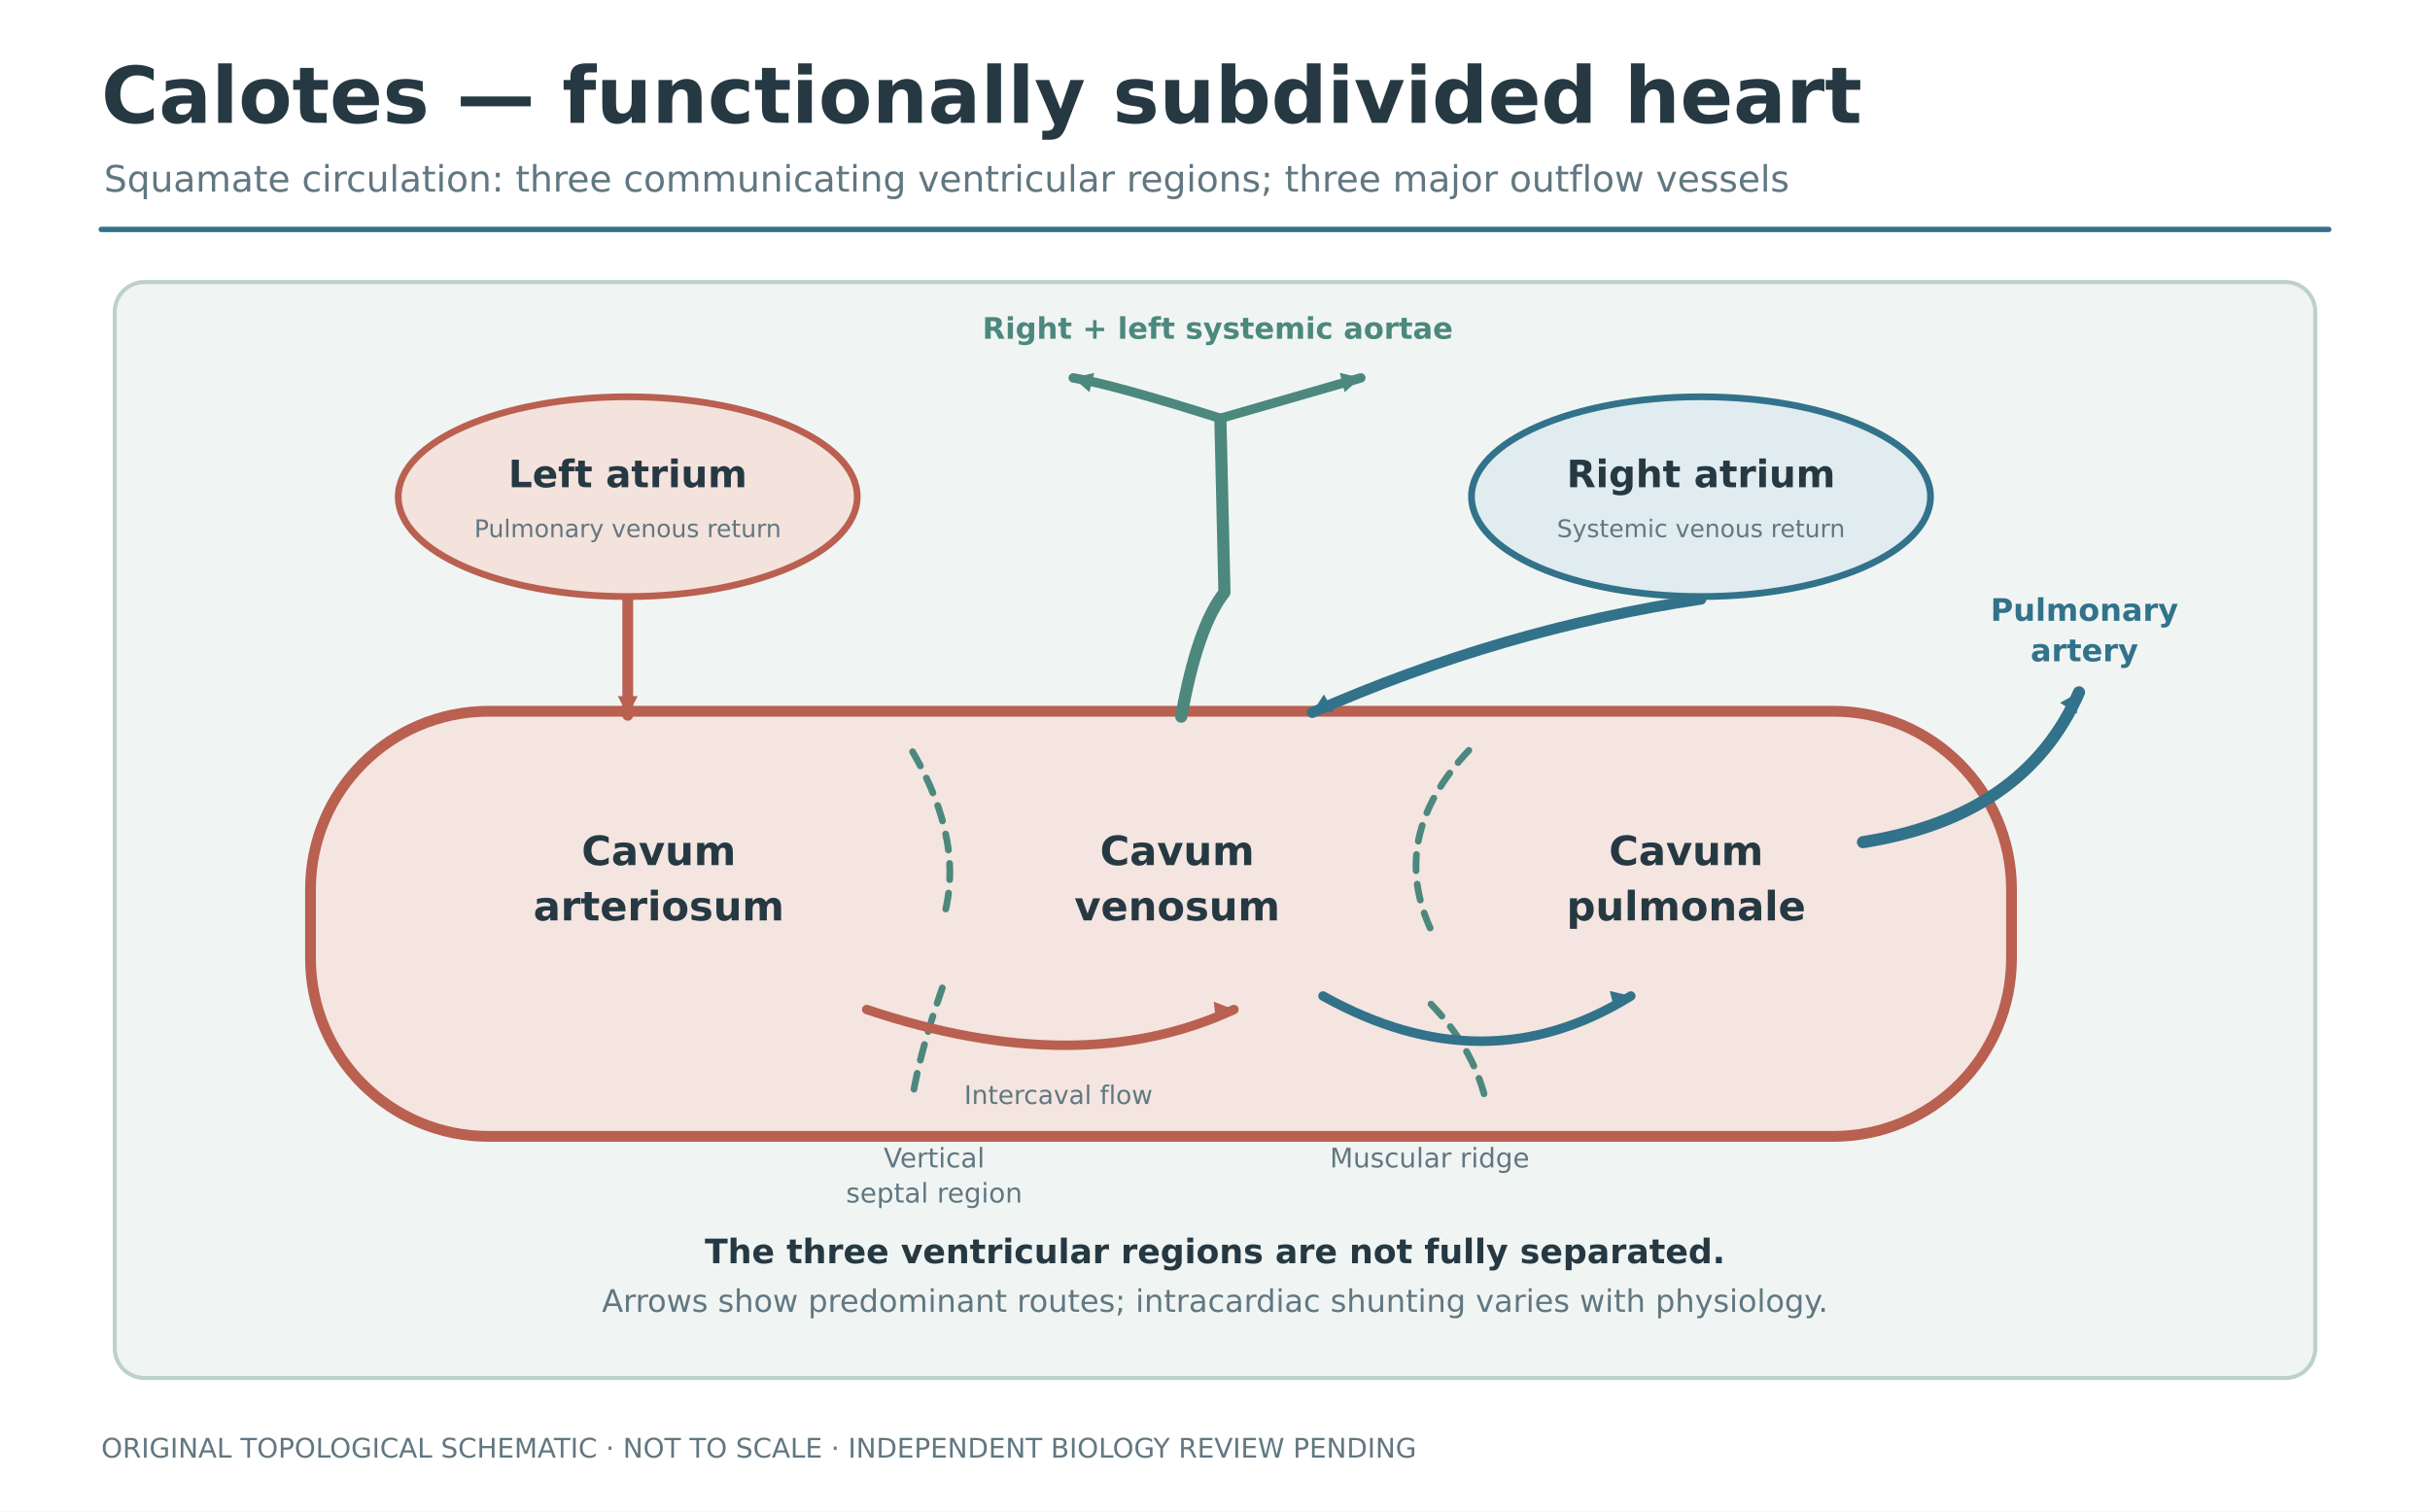
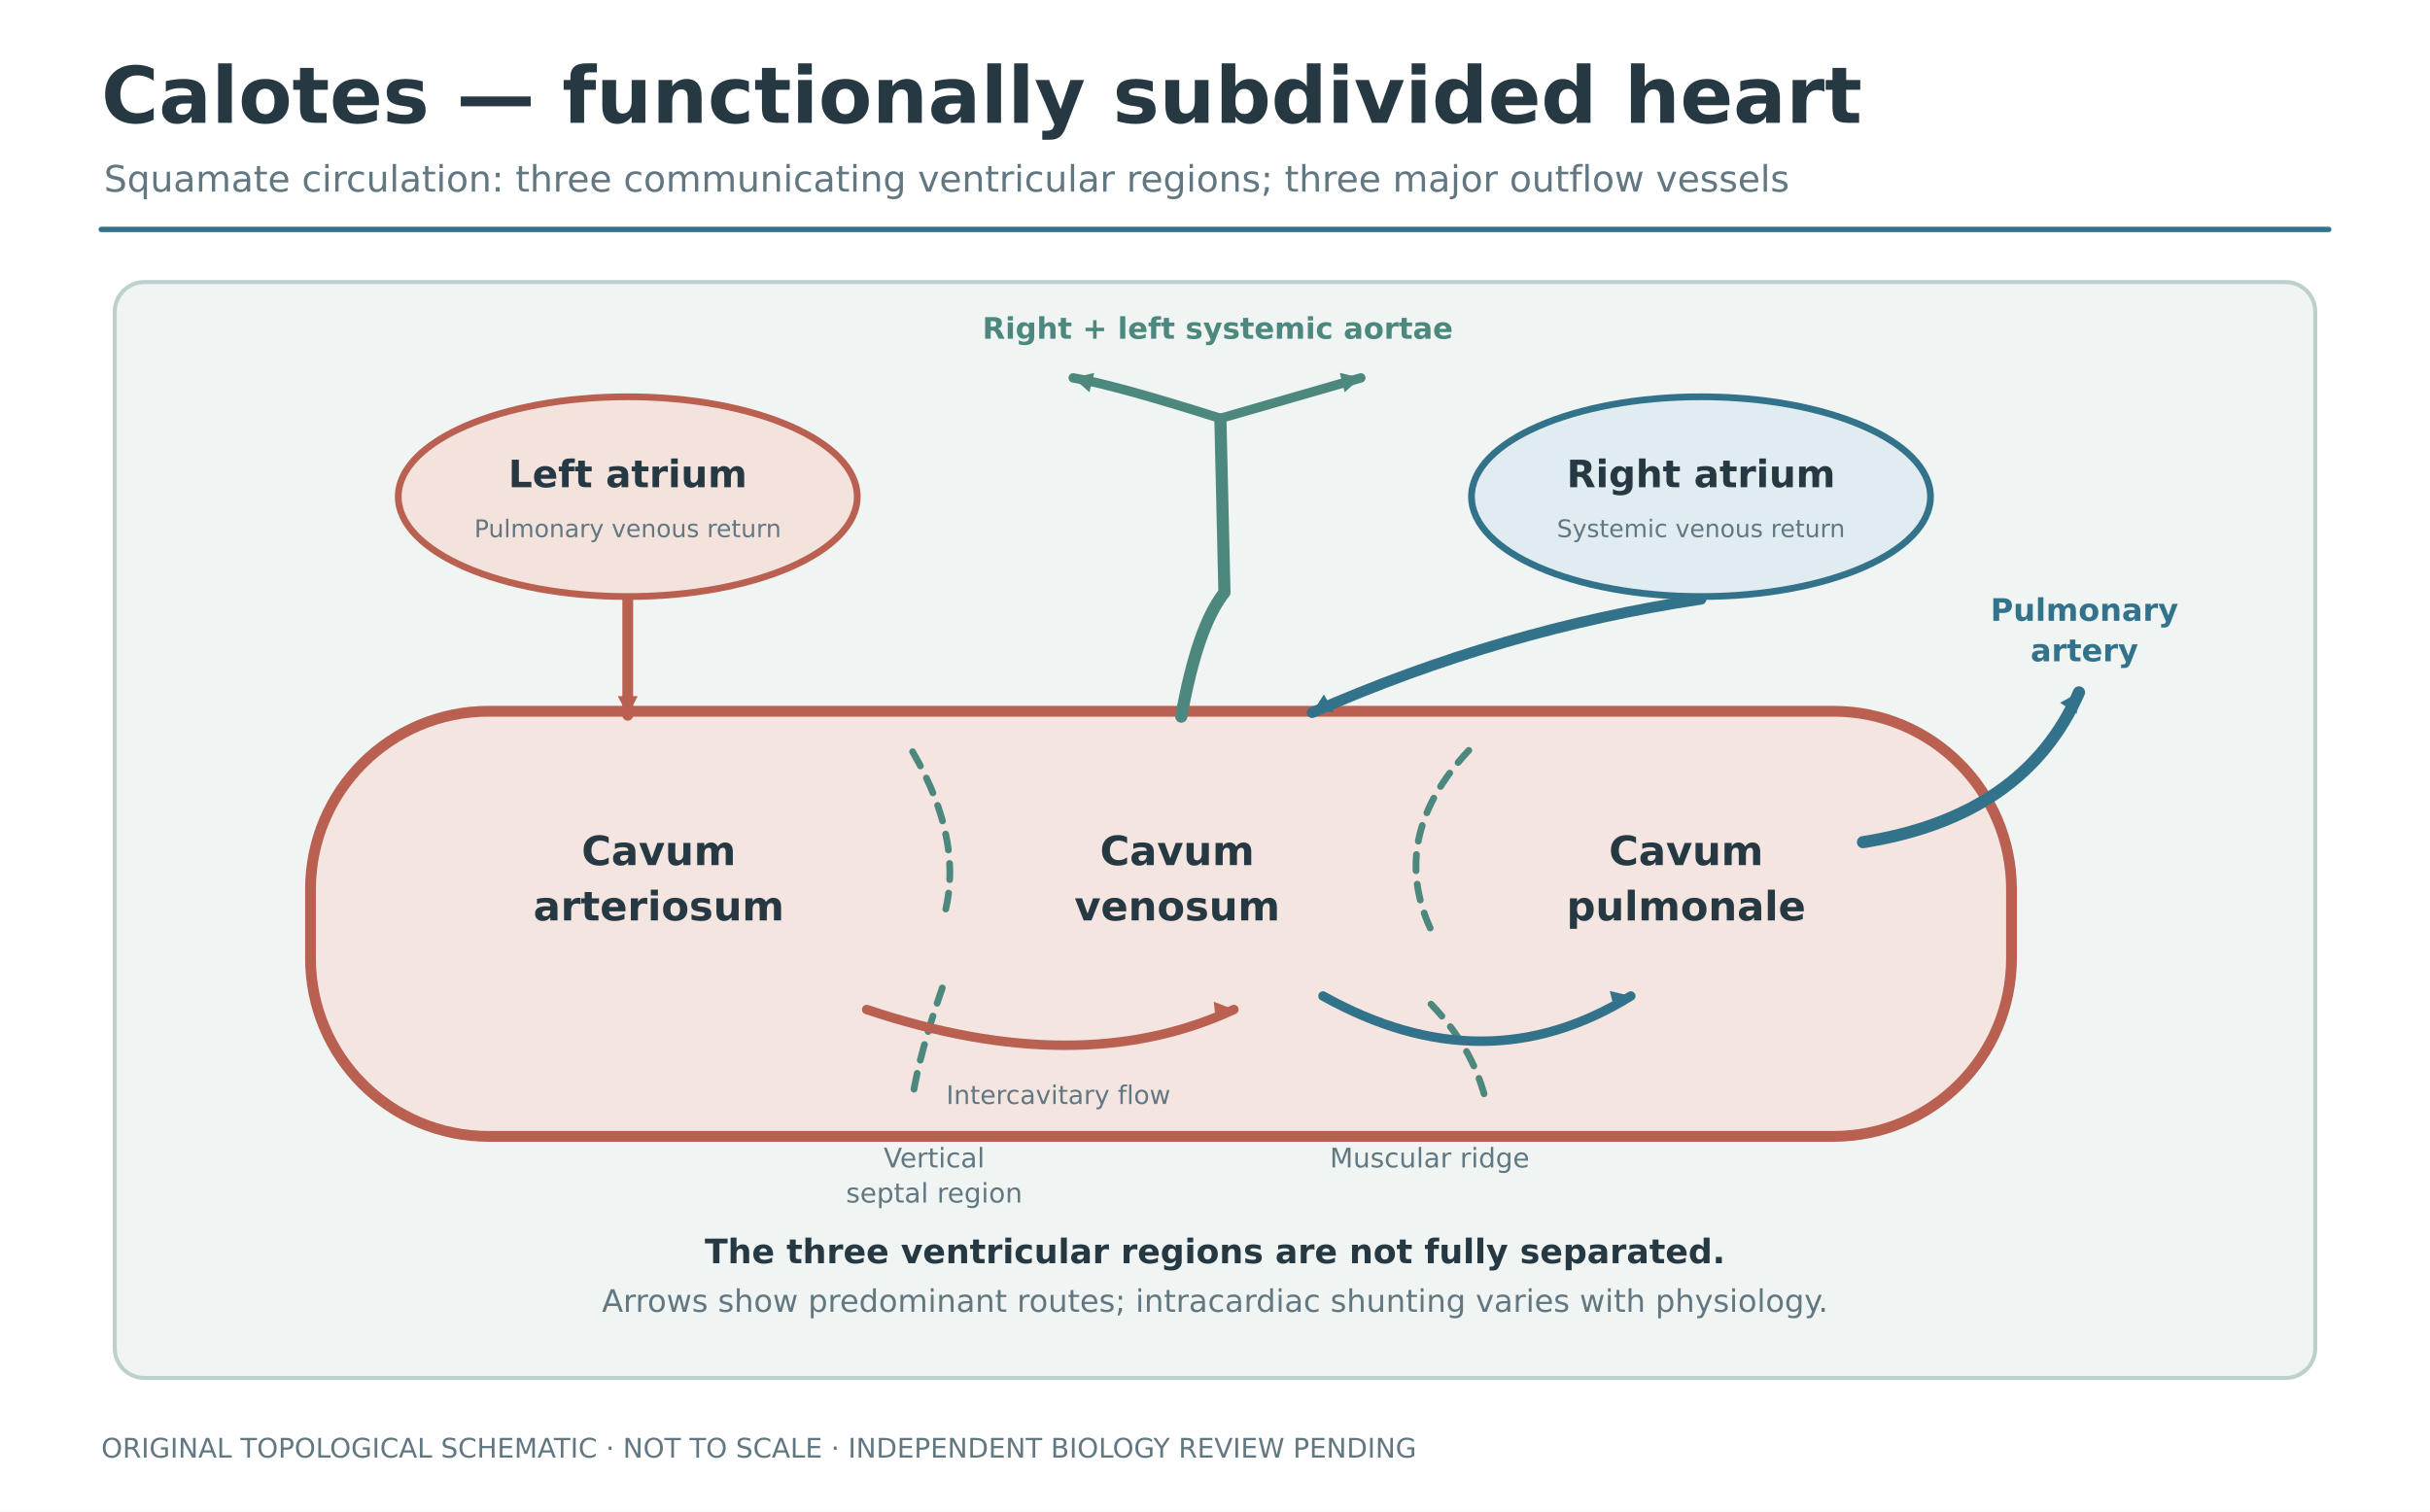
<svg xmlns="http://www.w3.org/2000/svg" baseProfile="full" height="1120" version="1.1" viewBox="0 0 1800 1120" width="1800">
  <defs />
  <rect fill="#ffffff" height="1120" width="1800" x="0" y="0" />
  <text fill="#263943" font-family="DejaVu Sans" font-size="58" font-weight="bold" text-anchor="start" x="75" y="91">Calotes — functionally subdivided heart</text>
  <text fill="#617781" font-family="DejaVu Sans" font-size="27" font-weight="normal" text-anchor="start" x="77" y="142">Squamate circulation: three communicating ventricular regions; three major outflow vessels</text>
  <polyline fill="none" points="75,170 1725,170" stroke="#32728a" stroke-linecap="round" stroke-linejoin="round" stroke-width="4" />
  <text fill="#617781" font-family="DejaVu Sans" font-size="20" font-weight="normal" text-anchor="start" x="75" y="1080">ORIGINAL TOPOLOGICAL SCHEMATIC · NOT TO SCALE · INDEPENDENT BIOLOGY REVIEW PENDING</text>
  <rect fill="#f0f5f3" height="812" rx="22" ry="22" stroke="#bdd0cd" stroke-width="3" width="1630" x="85" y="209" />
  <ellipse cx="465" cy="368" fill="#f4e2dc" rx="170" ry="74" stroke="#b96051" stroke-width="5" />
  <ellipse cx="1260" cy="368" fill="#e1ecf0" rx="170" ry="74" stroke="#32728a" stroke-width="5" />
  <text fill="#263943" font-family="DejaVu Sans" font-size="28" font-weight="bold" text-anchor="middle" x="465" y="361">Left atrium</text>
  <text fill="#617781" font-family="DejaVu Sans" font-size="18" font-weight="normal" text-anchor="middle" x="465" y="398">Pulmonary venous return</text>
  <text fill="#263943" font-family="DejaVu Sans" font-size="28" font-weight="bold" text-anchor="middle" x="1260" y="361">Right atrium</text>
  <text fill="#617781" font-family="DejaVu Sans" font-size="18" font-weight="normal" text-anchor="middle" x="1260" y="398">Systemic venous return</text>
  <rect fill="#f4e5e0" height="315" rx="132" ry="132" stroke="#b96051" stroke-width="8" width="1260" x="230" y="527" />
  <path d="M676 557 Q716 626 698 683" fill="none" stroke="#4c887d" stroke-dasharray="12 10" stroke-linecap="round" stroke-linejoin="round" stroke-width="5" />
  <path d="M698 732 Q681 781 676 813" fill="none" stroke="#4c887d" stroke-dasharray="12 10" stroke-linecap="round" stroke-linejoin="round" stroke-width="5" />
  <path d="M1088 556 Q1028 620 1060 689" fill="none" stroke="#4c887d" stroke-dasharray="12 10" stroke-linecap="round" stroke-linejoin="round" stroke-width="5" />
  <path d="M1060 744 Q1090 775 1100 813" fill="none" stroke="#4c887d" stroke-dasharray="12 10" stroke-linecap="round" stroke-linejoin="round" stroke-width="5" />
  <text fill="#263943" font-family="DejaVu Sans" font-size="30" font-weight="bold" text-anchor="middle" x="488" y="641">Cavum</text>
  <text fill="#263943" font-family="DejaVu Sans" font-size="30" font-weight="bold" text-anchor="middle" x="488" y="682">arteriosum</text>
  <text fill="#263943" font-family="DejaVu Sans" font-size="30" font-weight="bold" text-anchor="middle" x="872" y="641">Cavum</text>
  <text fill="#263943" font-family="DejaVu Sans" font-size="30" font-weight="bold" text-anchor="middle" x="872" y="682">venosum</text>
  <text fill="#263943" font-family="DejaVu Sans" font-size="30" font-weight="bold" text-anchor="middle" x="1249" y="641">Cavum</text>
  <text fill="#263943" font-family="DejaVu Sans" font-size="30" font-weight="bold" text-anchor="middle" x="1249" y="682">pulmonale</text>
  <text fill="#617781" font-family="DejaVu Sans" font-size="20" font-weight="normal" text-anchor="middle" x="692" y="865">Vertical</text>
  <text fill="#617781" font-family="DejaVu Sans" font-size="20" font-weight="normal" text-anchor="middle" x="692" y="891">septal region</text>
  <text fill="#617781" font-family="DejaVu Sans" font-size="20" font-weight="normal" text-anchor="middle" x="1059" y="865">Muscular ridge</text>
  <path d="M465 444 L465 530" fill="none" stroke="#b96051" stroke-linecap="round" stroke-linejoin="round" stroke-width="8" />
  <polygon fill="#b96051" points="465,530 457.612,515.808 472.388,515.808" />
  <path d="M1260 444 Q1113 466 972 528" fill="none" stroke="#32728a" stroke-linecap="round" stroke-linejoin="round" stroke-width="8" />
  <polygon fill="#32728a" points="972,528 980.656,514.544 987.988,527.374" />
  <path d="M642 748 Q800 801 914 748" fill="none" stroke="#b96051" stroke-linecap="round" stroke-linejoin="round" stroke-width="7" />
  <polygon fill="#b96051" points="914,748 900.711,756.911 899.079,742.224" />
-   <text fill="#617781" font-family="DejaVu Sans" font-size="19" font-weight="normal" text-anchor="middle" x="784" y="818">Intercaval flow</text>
+   <text fill="#617781" font-family="DejaVu Sans" font-size="19" font-weight="normal" text-anchor="middle" x="784" y="818">Intercavitary flow</text>
  <path d="M980 738 Q1100 805 1208 738" fill="none" stroke="#32728a" stroke-linecap="round" stroke-linejoin="round" stroke-width="7" />
  <polygon fill="#32728a" points="1208,738 1196.024,748.61 1192.44,734.274" />
  <path d="M875 531 Q887 464 907 439 L904 311" fill="none" stroke="#4c887d" stroke-linecap="round" stroke-linejoin="round" stroke-width="9" />
  <path d="M904 310 Q825 285 795 280" fill="none" stroke="#4c887d" stroke-linecap="round" stroke-linejoin="round" stroke-width="7" />
  <path d="M904 310 Q991 285 1008 280" fill="none" stroke="#4c887d" stroke-linecap="round" stroke-linejoin="round" stroke-width="7" />
  <polygon fill="#4c887d" points="795,280 810.56,276.274 806.976,290.61" />
  <polygon fill="#4c887d" points="1008,280 996.024,290.61 992.44,276.274" />
  <text fill="#4c887d" font-family="DejaVu Sans" font-size="22" font-weight="bold" text-anchor="middle" x="902" y="251">Right + left systemic aortae</text>
  <path d="M1380 624 Q1500 605 1540 513" fill="none" stroke="#32728a" stroke-linecap="round" stroke-linejoin="round" stroke-width="9" />
  <polygon fill="#32728a" points="1540,513 1538.275,528.907 1525.98,520.71" />
  <text fill="#32728a" font-family="DejaVu Sans" font-size="23" font-weight="bold" text-anchor="middle" x="1544" y="460">Pulmonary</text>
  <text fill="#32728a" font-family="DejaVu Sans" font-size="23" font-weight="bold" text-anchor="middle" x="1544" y="490">artery</text>
  <text fill="#263943" font-family="DejaVu Sans" font-size="25" font-weight="bold" text-anchor="middle" x="900" y="936">The three ventricular regions are not fully separated.</text>
  <text fill="#617781" font-family="DejaVu Sans" font-size="23" font-weight="normal" text-anchor="middle" x="900" y="972">Arrows show predominant routes; intracardiac shunting varies with physiology.</text>
</svg>
